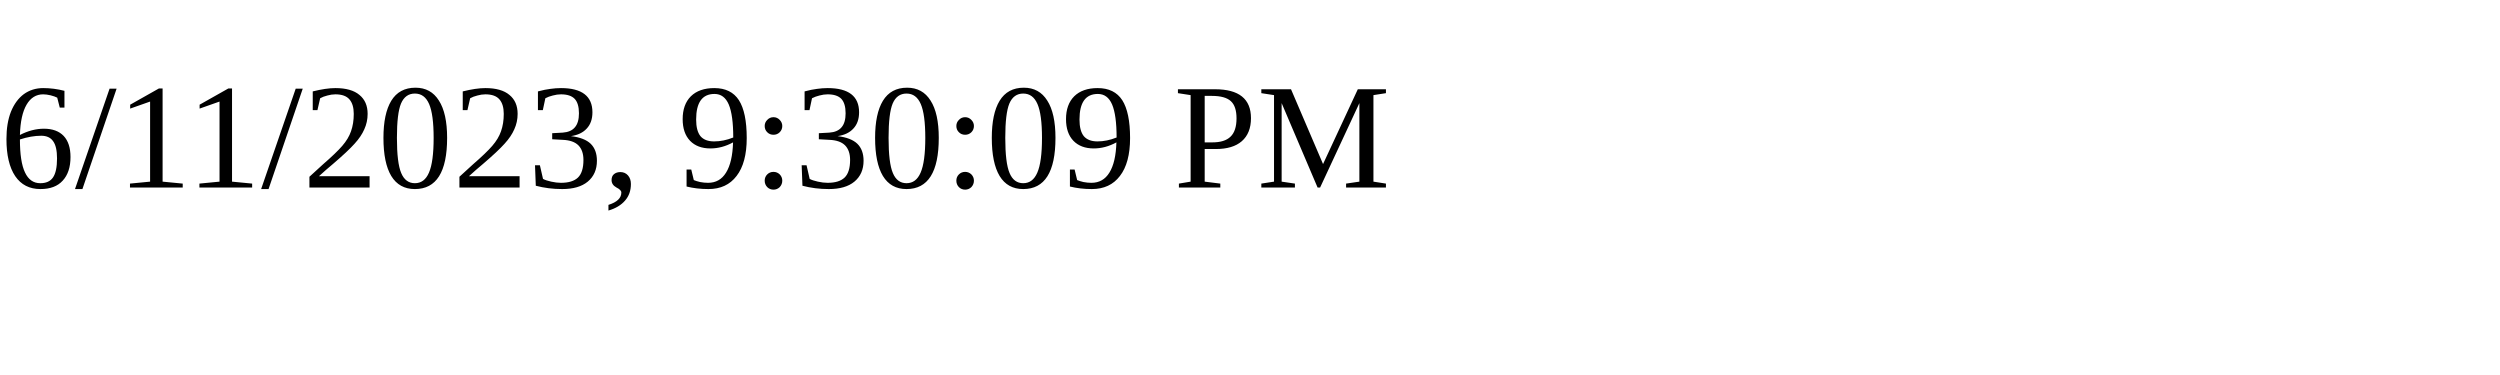
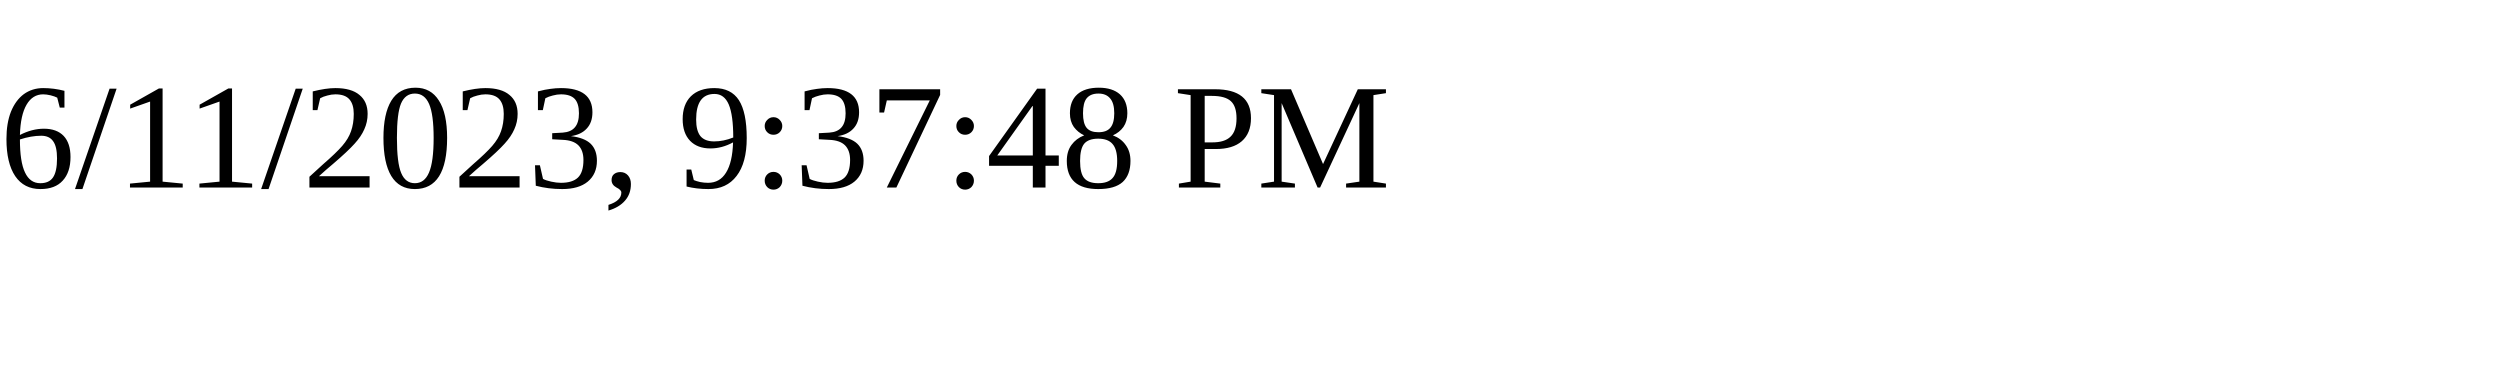
<svg xmlns="http://www.w3.org/2000/svg" height="30" width="200">
-   <text x="0" y="15">6/11/2023, 9:30:09 PM</text>
+   <text x="0" y="15">6/11/2023, 9:37:48 PM</text>
</svg>
